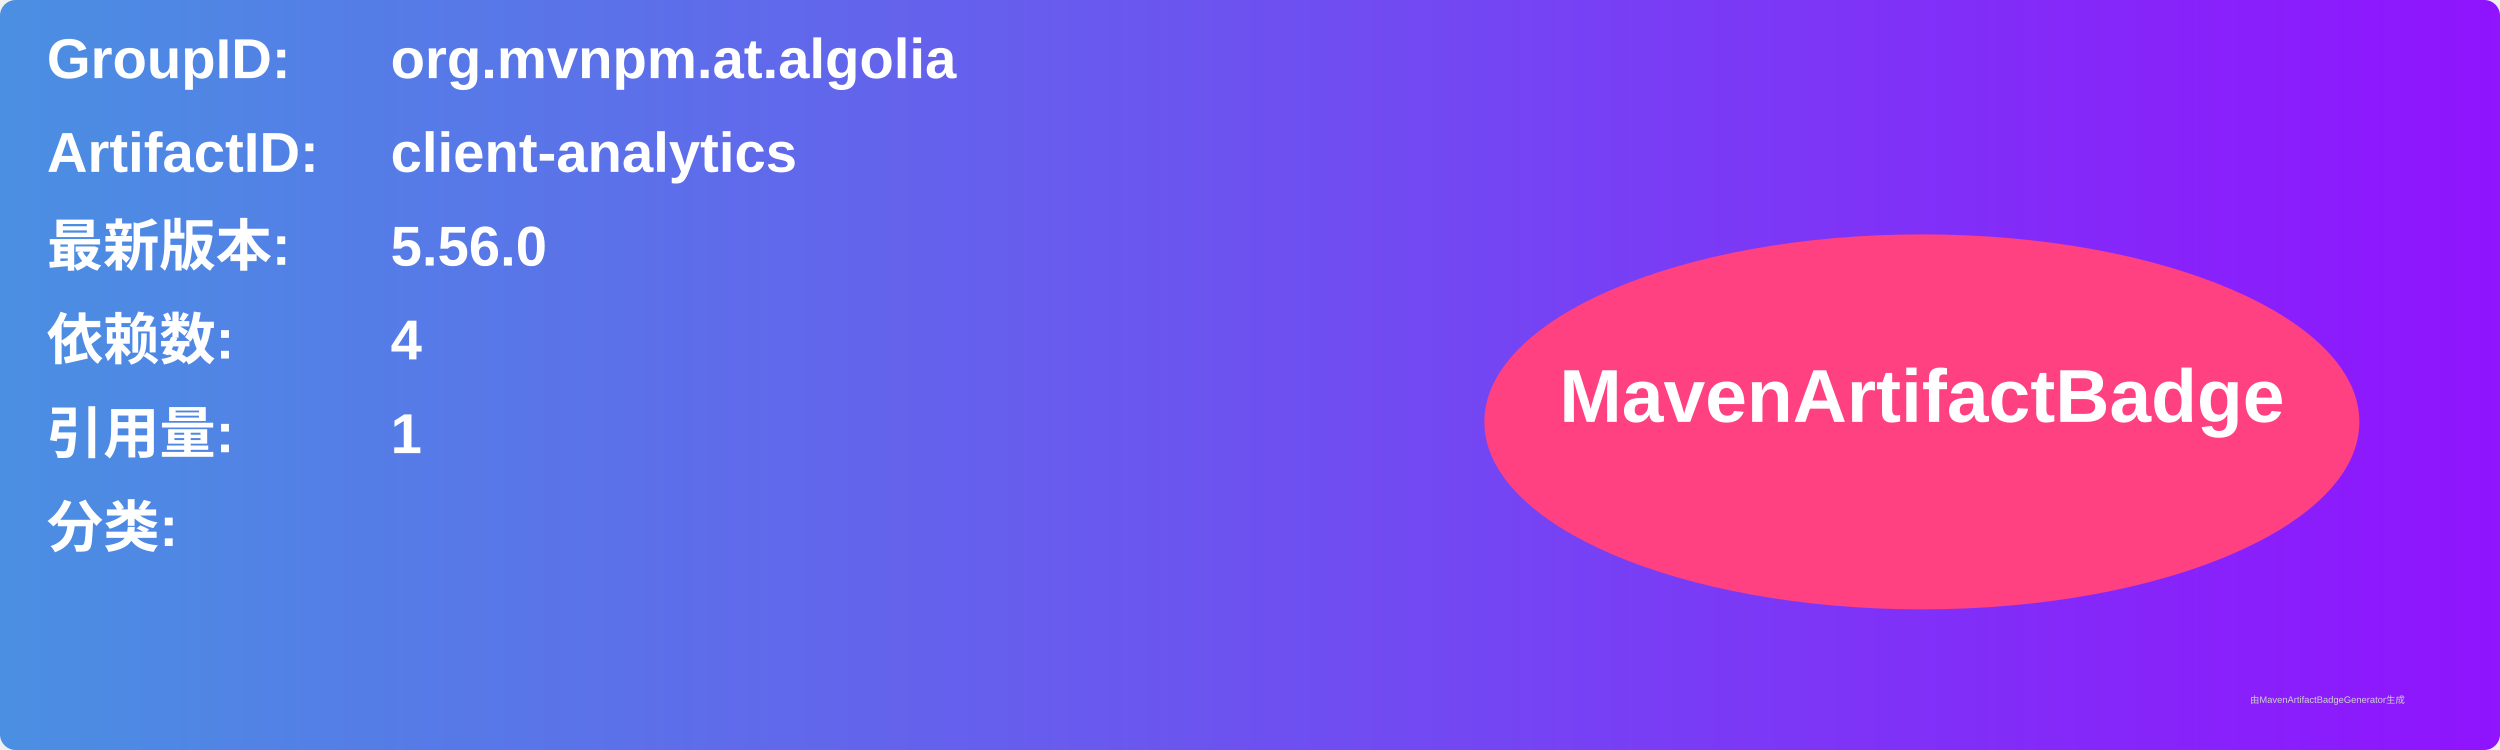
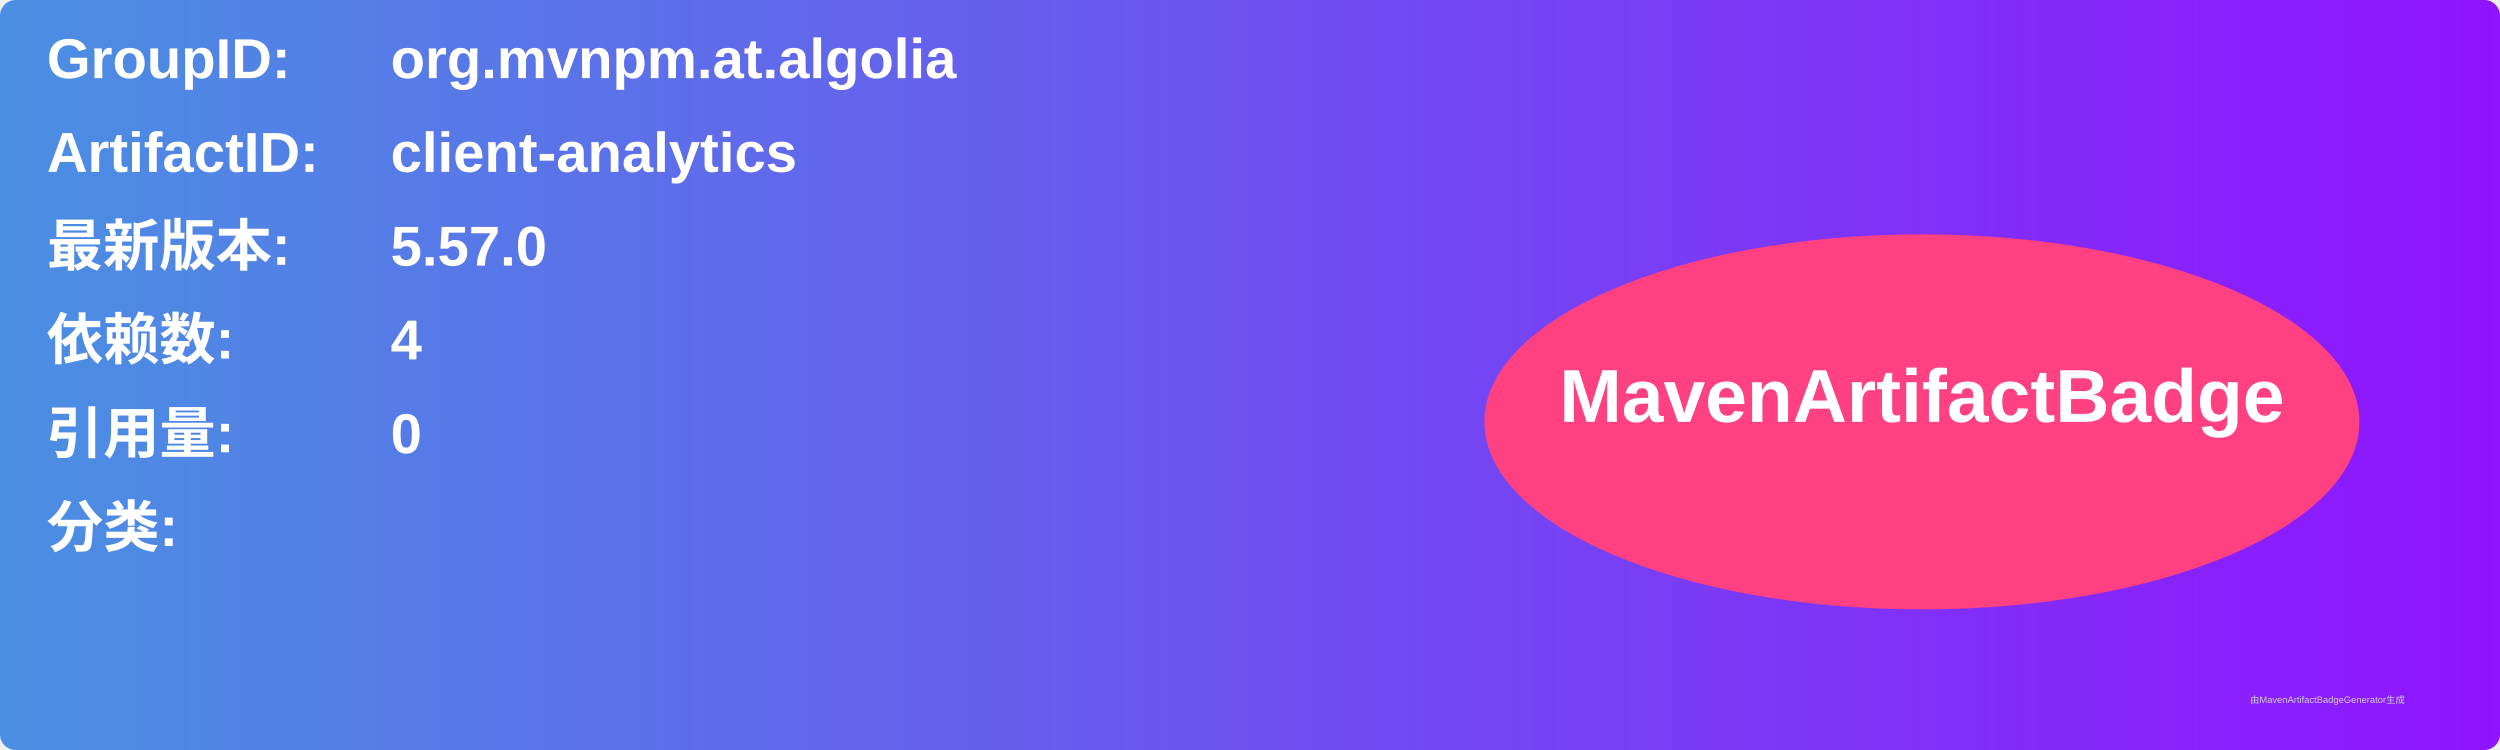
<svg xmlns="http://www.w3.org/2000/svg" width="800" height="240" viewBox="0 0 800 240">
  <linearGradient id="grad" x1="0%" y1="0%" x2="100%" y2="0%">
    <stop offset="0%" stop-color="#4a90e2" />
    <stop offset="100%" stop-color="#9013fe" />
  </linearGradient>
  <rect width="100%" height="100%" rx="5" ry="5" fill="url(#grad)" />
  <g transform="translate(15, 15)">
    <text x="0" y="10" font-family="Arial" font-size="18" fill="white" font-weight="bold" width="260">GroupID:</text>
    <text x="110" y="10" font-family="Arial" font-size="18" fill="white" font-weight="bold" width="460">org.mvnpm.at.algolia</text>
    <text x="0" y="40" font-family="Arial" font-size="18" fill="white" font-weight="bold" width="260">ArtifactID:</text>
    <text x="110" y="40" font-family="Arial" font-size="18" fill="white" font-weight="bold" width="460">client-analytics</text>
    <text x="0" y="70" font-family="Arial" font-size="18" fill="white" font-weight="bold">最新版本:</text>
    <text x="110" y="70" font-family="Arial" font-size="18" fill="white" font-weight="bold">
-       <tspan font-weight="bold">5.56.0</tspan>
+       <tspan font-weight="bold">5.57.0</tspan>
    </text>
    <text x="0" y="100" font-family="Arial" font-size="18" fill="white" font-weight="bold">依赖数: </text>
    <text x="110" y="100" font-family="Arial" font-size="18" fill="white">
      <tspan font-weight="bold">4</tspan>
    </text>
    <text x="0" y="130" font-family="Arial" font-size="18" fill="white" font-weight="bold">引用量: </text>
    <text x="110" y="130" font-family="Arial" font-size="18" fill="white">
-       <tspan font-weight="bold">1</tspan>
+       <tspan font-weight="bold">0</tspan>
    </text>
    <text x="0" y="160" font-family="Arial" font-size="18" fill="white" font-weight="bold">分类:</text>
    <text x="10" y="190" font-family="Arial" font-size="10" fill="white">
      <tspan font-weight="bold" />
    </text>
    <ellipse cx="600" cy="120" rx="140" ry="60" fill="#ff4081" />
    <text x="600" y="120" text-anchor="middle" font-family="Arial" font-size="24" fill="white" font-weight="bold">MavenArtifactBadge</text>
  </g>
  <text x="720" y="225" font-family="Arial" font-size="3" fill="#d0d0d0">由MavenArtifactBadgeGenerator生成</text>
</svg>
